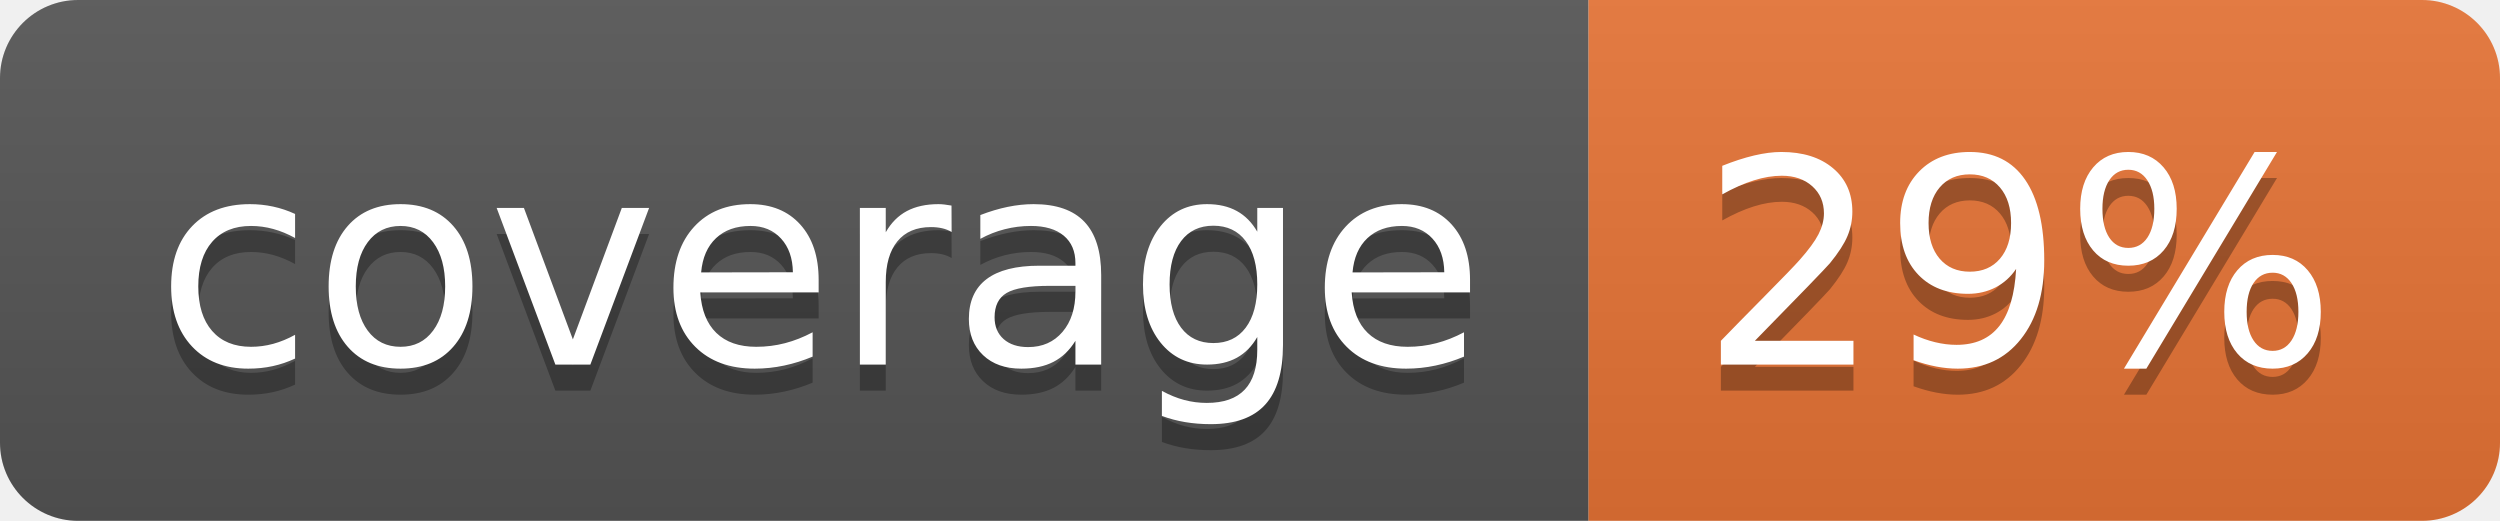
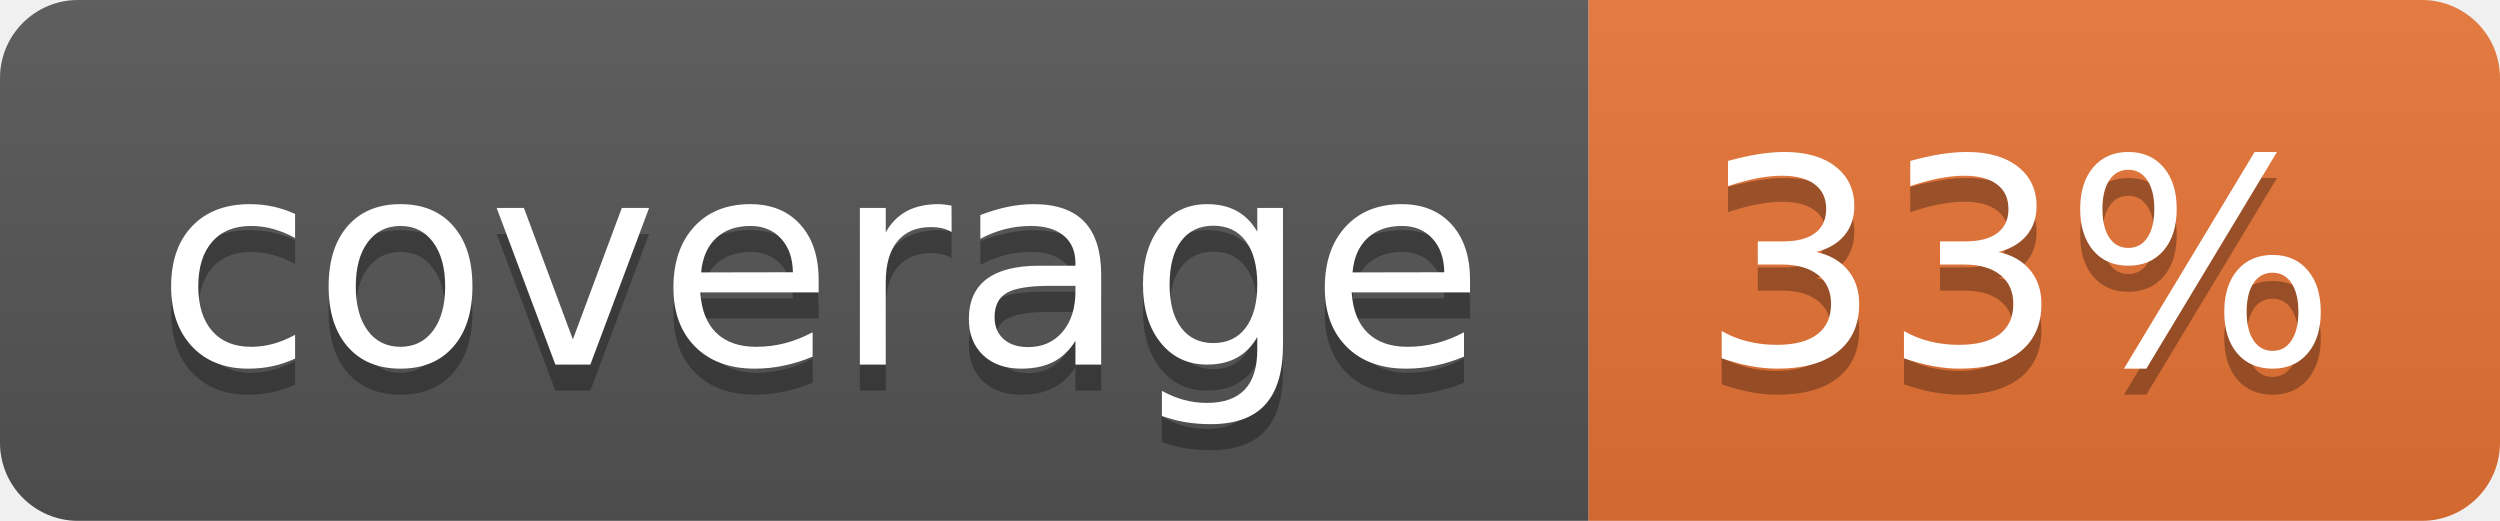
<svg xmlns="http://www.w3.org/2000/svg" width="96" height="20">
  <linearGradient id="b" x2="0" y2="100%">
    <stop offset="0" stop-color="#bbb" stop-opacity=".1" />
    <stop offset="1" stop-opacity=".1" />
  </linearGradient>
  <clipPath id="a">
    <rect width="96" height="20" rx="3" fill="#fff" />
  </clipPath>
  <g clip-path="url(#a)">
    <path fill="#555" d="M0 0h61v20H0z" />
    <path fill="#E87435" d="M61 0h35v20H61z" />
    <path fill="url(#b)" d="M0 0h96v20H0z" />
  </g>
  <g fill="#fff" text-anchor="middle" font-family="DejaVu Sans,Verdana,Geneva,sans-serif" font-size="110">
    <text x="315" y="150" fill="#010101" fill-opacity=".3" transform="scale(.1)" textLength="510">coverage</text>
    <text x="315" y="140" transform="scale(.1)" textLength="510">coverage</text>
-     <text x="775" y="150" fill="#010101" fill-opacity=".3" transform="scale(.1)" textLength="250">29%</text>
-     <text x="775" y="140" transform="scale(.1)" textLength="250">29%</text>
+     <text x="775" y="150" fill="#010101" fill-opacity=".3" transform="scale(.1)" textLength="250">33%</text>
+     <text x="775" y="140" transform="scale(.1)" textLength="250">33%</text>
  </g>
</svg>
